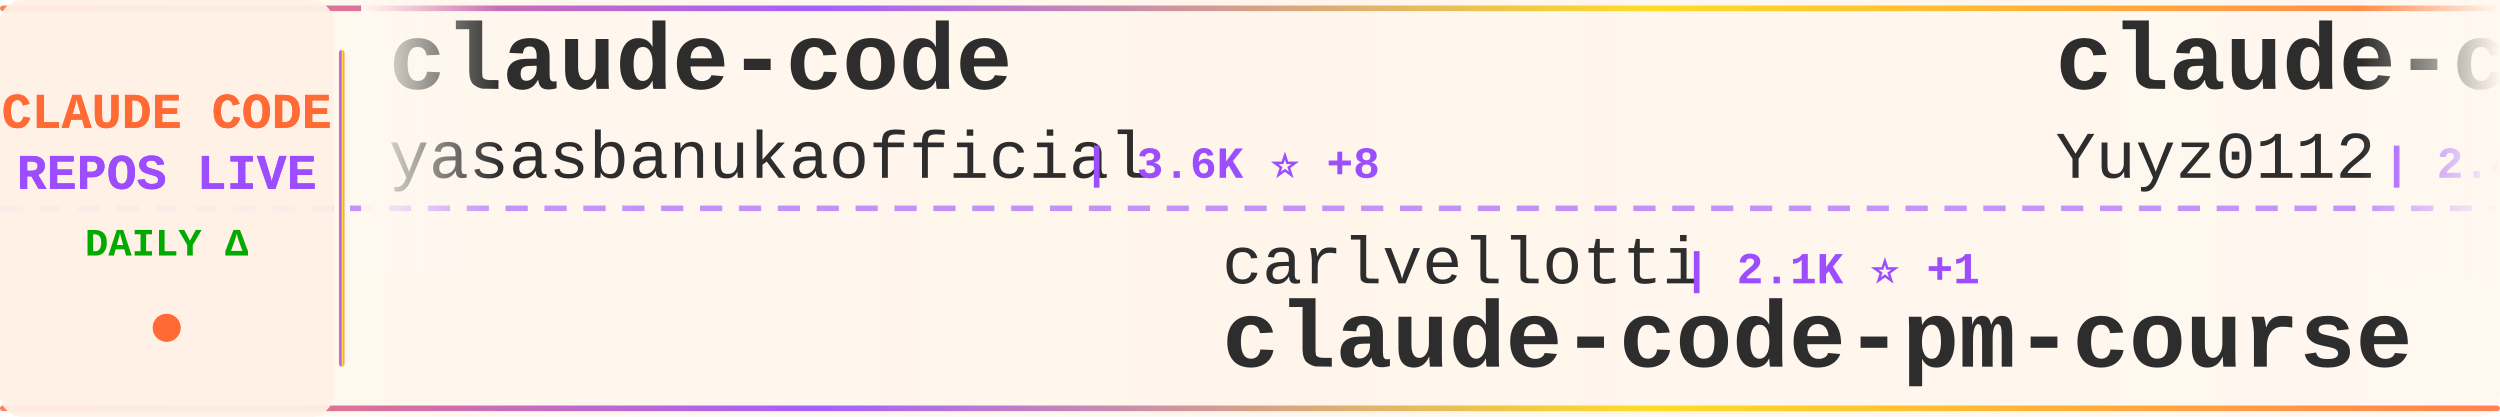
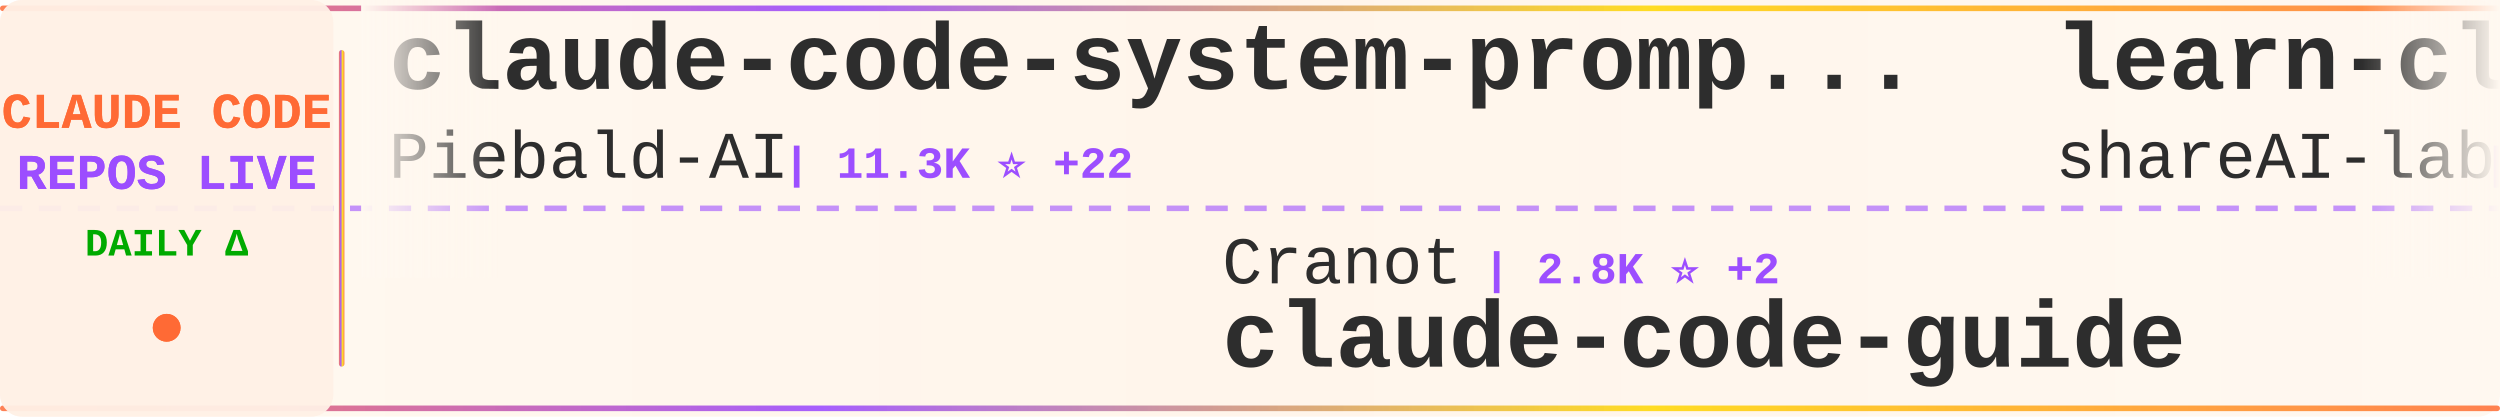
<svg xmlns="http://www.w3.org/2000/svg" width="900" height="150">
  <defs>
    <linearGradient id="tickerBg" x1="0%" y1="0%" x2="100%" y2="0%">
      <stop offset="0%" style="stop-color:#fff8f0;stop-opacity:0.98" />
      <stop offset="50%" style="stop-color:#fff5eb;stop-opacity:1" />
      <stop offset="100%" style="stop-color:#fff8f0;stop-opacity:0.98" />
    </linearGradient>
    <linearGradient id="borderGrad" x1="0%" y1="0%" x2="100%" y2="0%">
      <stop offset="0%" style="stop-color:#FF6B35;stop-opacity:0.85">
        <animate attributeName="stop-opacity" values="0.85;1;0.85" dur="2s" repeatCount="indefinite" />
      </stop>
      <stop offset="33%" style="stop-color:#9C4EFF;stop-opacity:0.9">
        <animate attributeName="stop-opacity" values="0.9;1;0.9" dur="2.2s" repeatCount="indefinite" />
      </stop>
      <stop offset="66%" style="stop-color:#FFD700;stop-opacity:0.85">
        <animate attributeName="stop-opacity" values="0.85;1;0.85" dur="1.8s" repeatCount="indefinite" />
      </stop>
      <stop offset="100%" style="stop-color:#FF6B35;stop-opacity:0.85">
        <animate attributeName="stop-opacity" values="0.85;1;0.85" dur="2s" repeatCount="indefinite" />
      </stop>
    </linearGradient>
    <filter id="textGlow">
      <feGaussianBlur stdDeviation="0.15" result="coloredBlur" />
      <feMerge>
        <feMergeNode in="coloredBlur" />
        <feMergeNode in="SourceGraphic" />
      </feMerge>
    </filter>
    <filter id="metricGlow">
      <feGaussianBlur stdDeviation="0.2" result="coloredBlur" />
      <feMerge>
        <feMergeNode in="coloredBlur" />
        <feMergeNode in="SourceGraphic" />
      </feMerge>
    </filter>
    <linearGradient id="leftFade" x1="0%" y1="0%" x2="100%" y2="0%">
      <stop offset="0%" style="stop-color:#fff8f0;stop-opacity:1" />
      <stop offset="100%" style="stop-color:#fff8f0;stop-opacity:0" />
    </linearGradient>
    <linearGradient id="rightFade" x1="0%" y1="0%" x2="100%" y2="0%">
      <stop offset="0%" style="stop-color:#fff8f0;stop-opacity:0" />
      <stop offset="100%" style="stop-color:#fff8f0;stop-opacity:1" />
    </linearGradient>
  </defs>
  <rect width="900" height="150" fill="url(#tickerBg)" rx="8" />
  <rect x="0" y="2" width="900" height="2" fill="url(#borderGrad)" rx="1" />
  <rect x="0" y="146" width="900" height="2" fill="url(#borderGrad)" rx="1" />
  <line x1="0" y1="75" x2="900" y2="75" stroke="#9C4EFF" stroke-width="2" stroke-dasharray="8 6" opacity="0.6" />
  <rect x="0" y="0" width="120" height="150" fill="#fff0e6" opacity="0.95" rx="8" />
  <text x="60" y="46" font-family="'Courier New', monospace" font-size="18" font-weight="bold" fill="#FF6B35" text-anchor="middle" filter="url(#textGlow)">
    CLAUDE CODE
  </text>
  <text x="60" y="68" font-family="'Courier New', monospace" font-size="18" font-weight="bold" fill="#9C4EFF" text-anchor="middle" filter="url(#textGlow)">
    REPOS LIVE
  </text>
  <text x="60" y="92" font-family="'Courier New', monospace" font-size="14" font-weight="bold" fill="#00aa00" text-anchor="middle">
    DAILY Δ
  </text>
  <circle cx="60" cy="118" r="5" fill="#FF6B35" filter="url(#metricGlow)">
    <animate attributeName="r" values="4;6;4" dur="1.5s" repeatCount="indefinite" />
    <animate attributeName="opacity" values="0.6;1;0.6" dur="1.5s" repeatCount="indefinite" />
  </circle>
  <rect x="122" y="18" width="2" height="114" fill="url(#borderGrad)" rx="1" />
  <clipPath id="tickerClip">
    <rect x="130" y="0" width="770" height="150" />
  </clipPath>
  <g clip-path="url(#tickerClip)">
    <g id="tickerItems">
      <animateTransform attributeName="transform" attributeType="XML" type="translate" from="0 0" to="-3000 0" dur="54s" repeatCount="indefinite" />
      <g transform="translate(0, 0)">
-         <text x="140" y="32" font-family="'Courier New', monospace" font-size="34" font-weight="bold" fill="#2d2d2d">claude-code</text>
-         <text x="140" y="64" font-family="'Courier New', monospace" font-size="24" font-weight="normal" fill="#2d2d2d" opacity="1.0">yasasbanukaofficial</text>
-         <text x="390" y="64" font-family="'Courier New', monospace" font-size="16" font-weight="bold" fill="#9C4EFF"> | 3.6K ⭐ +8</text>
+         <text x="140" y="32" font-family="'Courier New', monospace" font-size="34" font-weight="bold" fill="#2d2d2d">claude-code-system-promp...</text>
+         <text x="140" y="64" font-family="'Courier New', monospace" font-size="24" font-weight="normal" fill="#2d2d2d" opacity="1.0">Piebald-AI</text>
+         <text x="282" y="64" font-family="'Courier New', monospace" font-size="16" font-weight="bold" fill="#9C4EFF"> | 11.3K ⭐ +22</text>
      </g>
      <g transform="translate(300, 0)">
-         <text x="140" y="102" font-family="'Courier New', monospace" font-size="24" font-weight="normal" fill="#2d2d2d" opacity="1.0">carlvellotti</text>
-         <text x="306" y="102" font-family="'Courier New', monospace" font-size="16" font-weight="bold" fill="#9C4EFF"> | 2.1K ⭐ +1</text>
-         <text x="140" y="132" font-family="'Courier New', monospace" font-size="34" font-weight="bold" fill="#2d2d2d">claude-code-pm-course</text>
+         <text x="140" y="102" font-family="'Courier New', monospace" font-size="24" font-weight="normal" fill="#2d2d2d" opacity="1.0">Cranot</text>
+         <text x="234" y="102" font-family="'Courier New', monospace" font-size="16" font-weight="bold" fill="#9C4EFF"> | 2.8K ⭐ +2</text>
+         <text x="140" y="132" font-family="'Courier New', monospace" font-size="34" font-weight="bold" fill="#2d2d2d">claude-code-guide</text>
      </g>
      <g transform="translate(600, 0)">
-         <text x="140" y="32" font-family="'Courier New', monospace" font-size="34" font-weight="bold" fill="#2d2d2d">claude-code-reverse</text>
-         <text x="140" y="64" font-family="'Courier New', monospace" font-size="24" font-weight="normal" fill="#2d2d2d" opacity="1.0">Yuyz0112</text>
-         <text x="258" y="64" font-family="'Courier New', monospace" font-size="16" font-weight="bold" fill="#9C4EFF"> | 2.4K ⭐</text>
+         <text x="140" y="32" font-family="'Courier New', monospace" font-size="34" font-weight="bold" fill="#2d2d2d">learn-claude-code</text>
+         <text x="140" y="64" font-family="'Courier New', monospace" font-size="24" font-weight="normal" fill="#2d2d2d" opacity="1.0">shareAI-lab</text>
+         <text x="294" y="64" font-family="'Courier New', monospace" font-size="16" font-weight="bold" fill="#9C4EFF"> | 67.6K ⭐ +100</text>
      </g>
      <g transform="translate(900, 0)">
-         <text x="140" y="102" font-family="'Courier New', monospace" font-size="24" font-weight="normal" fill="#2d2d2d" opacity="1.0">oboard</text>
-         <text x="234" y="102" font-family="'Courier New', monospace" font-size="16" font-weight="bold" fill="#9C4EFF"> | 3.2K ⭐ +1</text>
-         <text x="140" y="132" font-family="'Courier New', monospace" font-size="34" font-weight="bold" fill="#2d2d2d">claude-code-rev</text>
+         <text x="140" y="102" font-family="'Courier New', monospace" font-size="24" font-weight="normal" fill="#2d2d2d" opacity="1.0">anthropics</text>
+         <text x="282" y="102" font-family="'Courier New', monospace" font-size="16" font-weight="bold" fill="#9C4EFF"> | 885 ⭐ +1</text>
+         <text x="140" y="132" font-family="'Courier New', monospace" font-size="34" font-weight="bold" fill="#2d2d2d">claude-code-base-action</text>
      </g>
      <g transform="translate(1200, 0)">
-         <text x="140" y="32" font-family="'Courier New', monospace" font-size="34" font-weight="bold" fill="#2d2d2d">claude-code-video-toolki...</text>
-         <text x="140" y="64" font-family="'Courier New', monospace" font-size="24" font-weight="normal" fill="#2d2d2d" opacity="1.0">digitalsamba</text>
-         <text x="306" y="64" font-family="'Courier New', monospace" font-size="16" font-weight="bold" fill="#9C4EFF"> | 1.5K ⭐ +7</text>
+         <text x="140" y="32" font-family="'Courier New', monospace" font-size="34" font-weight="bold" fill="#2d2d2d">Dive-into-Claude-Code</text>
+         <text x="140" y="64" font-family="'Courier New', monospace" font-size="24" font-weight="normal" fill="#2d2d2d" opacity="1.0">VILA-Lab</text>
+         <text x="258" y="64" font-family="'Courier New', monospace" font-size="16" font-weight="bold" fill="#9C4EFF"> | 1.7K ⭐ +9</text>
      </g>
      <g transform="translate(1500, 0)">
-         <text x="140" y="102" font-family="'Courier New', monospace" font-size="24" font-weight="normal" fill="#2d2d2d" opacity="1.0">ykdojo</text>
-         <text x="234" y="102" font-family="'Courier New', monospace" font-size="16" font-weight="bold" fill="#9C4EFF"> | 8.9K ⭐ +11</text>
-         <text x="140" y="132" font-family="'Courier New', monospace" font-size="34" font-weight="bold" fill="#2d2d2d">claude-code-tips</text>
+         <text x="140" y="102" font-family="'Courier New', monospace" font-size="24" font-weight="normal" fill="#2d2d2d" opacity="1.0">pedrohcgs</text>
+         <text x="270" y="102" font-family="'Courier New', monospace" font-size="16" font-weight="bold" fill="#9C4EFF"> | 1.3K ⭐ +4</text>
+         <text x="140" y="132" font-family="'Courier New', monospace" font-size="34" font-weight="bold" fill="#2d2d2d">claude-code-my-workflow</text>
      </g>
      <g transform="translate(1800, 0)">
-         <text x="140" y="32" font-family="'Courier New', monospace" font-size="34" font-weight="bold" fill="#2d2d2d">Claude-Code</text>
-         <text x="140" y="64" font-family="'Courier New', monospace" font-size="24" font-weight="normal" fill="#2d2d2d" opacity="1.0">OrcaWhisper</text>
-         <text x="294" y="64" font-family="'Courier New', monospace" font-size="16" font-weight="bold" fill="#9C4EFF"> | 78 ⭐</text>
+         <text x="140" y="32" font-family="'Courier New', monospace" font-size="34" font-weight="bold" fill="#2d2d2d">pi-vs-claude-code</text>
+         <text x="140" y="64" font-family="'Courier New', monospace" font-size="24" font-weight="normal" fill="#2d2d2d" opacity="1.0">disler</text>
+         <text x="234" y="64" font-family="'Courier New', monospace" font-size="16" font-weight="bold" fill="#9C4EFF"> | 1.4K ⭐ +3</text>
      </g>
      <g transform="translate(2100, 0)">
-         <text x="140" y="102" font-family="'Courier New', monospace" font-size="24" font-weight="normal" fill="#2d2d2d" opacity="1.0">centminmod</text>
-         <text x="282" y="102" font-family="'Courier New', monospace" font-size="16" font-weight="bold" fill="#9C4EFF"> | 2.4K ⭐ +3</text>
-         <text x="140" y="132" font-family="'Courier New', monospace" font-size="34" font-weight="bold" fill="#2d2d2d">my-claude-code-setup</text>
+         <text x="140" y="102" font-family="'Courier New', monospace" font-size="24" font-weight="normal" fill="#2d2d2d" opacity="1.0">Pimzino</text>
+         <text x="246" y="102" font-family="'Courier New', monospace" font-size="16" font-weight="bold" fill="#9C4EFF"> | 3.8K ⭐ +2</text>
+         <text x="140" y="132" font-family="'Courier New', monospace" font-size="34" font-weight="bold" fill="#2d2d2d">claude-code-spec-workflo...</text>
      </g>
      <g transform="translate(2400, 0)">
-         <text x="140" y="32" font-family="'Courier New', monospace" font-size="34" font-weight="bold" fill="#2d2d2d">claude-code-hub</text>
-         <text x="140" y="64" font-family="'Courier New', monospace" font-size="24" font-weight="normal" fill="#2d2d2d" opacity="1.0">ding113</text>
-         <text x="246" y="64" font-family="'Courier New', monospace" font-size="16" font-weight="bold" fill="#9C4EFF"> | 3.1K ⭐ +3</text>
+         <text x="140" y="32" font-family="'Courier New', monospace" font-size="34" font-weight="bold" fill="#2d2d2d">claude-code-rev</text>
+         <text x="140" y="64" font-family="'Courier New', monospace" font-size="24" font-weight="normal" fill="#2d2d2d" opacity="1.0">oboard</text>
+         <text x="234" y="64" font-family="'Courier New', monospace" font-size="16" font-weight="bold" fill="#9C4EFF"> | 3.2K ⭐ +2</text>
      </g>
      <g transform="translate(2700, 0)">
-         <text x="140" y="102" font-family="'Courier New', monospace" font-size="24" font-weight="normal" fill="#2d2d2d" opacity="1.0">fuergaosi233</text>
-         <text x="306" y="102" font-family="'Courier New', monospace" font-size="16" font-weight="bold" fill="#9C4EFF"> | 2.7K ⭐ +3</text>
-         <text x="140" y="132" font-family="'Courier New', monospace" font-size="34" font-weight="bold" fill="#2d2d2d">claude-code-proxy</text>
+         <text x="140" y="102" font-family="'Courier New', monospace" font-size="24" font-weight="normal" fill="#2d2d2d" opacity="1.0">VoltAgent</text>
+         <text x="270" y="102" font-family="'Courier New', monospace" font-size="16" font-weight="bold" fill="#9C4EFF"> | 22.2K ⭐ +56</text>
+         <text x="140" y="132" font-family="'Courier New', monospace" font-size="34" font-weight="bold" fill="#2d2d2d">awesome-claude-code-suba...</text>
      </g>
      <g transform="translate(3000, 0)">
-         <text x="140" y="32" font-family="'Courier New', monospace" font-size="34" font-weight="bold" fill="#2d2d2d">claude-code</text>
-         <text x="140" y="64" font-family="'Courier New', monospace" font-size="24" font-weight="normal" fill="#2d2d2d" opacity="1.0">yasasbanukaofficial</text>
-         <text x="390" y="64" font-family="'Courier New', monospace" font-size="16" font-weight="bold" fill="#9C4EFF"> | 3.6K ⭐ +8</text>
+         <text x="140" y="32" font-family="'Courier New', monospace" font-size="34" font-weight="bold" fill="#2d2d2d">claude-code-system-promp...</text>
+         <text x="140" y="64" font-family="'Courier New', monospace" font-size="24" font-weight="normal" fill="#2d2d2d" opacity="1.0">Piebald-AI</text>
+         <text x="282" y="64" font-family="'Courier New', monospace" font-size="16" font-weight="bold" fill="#9C4EFF"> | 11.3K ⭐ +22</text>
      </g>
      <g transform="translate(3300, 0)">
-         <text x="140" y="102" font-family="'Courier New', monospace" font-size="24" font-weight="normal" fill="#2d2d2d" opacity="1.0">carlvellotti</text>
-         <text x="306" y="102" font-family="'Courier New', monospace" font-size="16" font-weight="bold" fill="#9C4EFF"> | 2.1K ⭐ +1</text>
-         <text x="140" y="132" font-family="'Courier New', monospace" font-size="34" font-weight="bold" fill="#2d2d2d">claude-code-pm-course</text>
+         <text x="140" y="102" font-family="'Courier New', monospace" font-size="24" font-weight="normal" fill="#2d2d2d" opacity="1.0">Cranot</text>
+         <text x="234" y="102" font-family="'Courier New', monospace" font-size="16" font-weight="bold" fill="#9C4EFF"> | 2.8K ⭐ +2</text>
+         <text x="140" y="132" font-family="'Courier New', monospace" font-size="34" font-weight="bold" fill="#2d2d2d">claude-code-guide</text>
      </g>
      <g transform="translate(3600, 0)">
-         <text x="140" y="32" font-family="'Courier New', monospace" font-size="34" font-weight="bold" fill="#2d2d2d">claude-code-reverse</text>
-         <text x="140" y="64" font-family="'Courier New', monospace" font-size="24" font-weight="normal" fill="#2d2d2d" opacity="1.0">Yuyz0112</text>
-         <text x="258" y="64" font-family="'Courier New', monospace" font-size="16" font-weight="bold" fill="#9C4EFF"> | 2.4K ⭐</text>
+         <text x="140" y="32" font-family="'Courier New', monospace" font-size="34" font-weight="bold" fill="#2d2d2d">learn-claude-code</text>
+         <text x="140" y="64" font-family="'Courier New', monospace" font-size="24" font-weight="normal" fill="#2d2d2d" opacity="1.0">shareAI-lab</text>
+         <text x="294" y="64" font-family="'Courier New', monospace" font-size="16" font-weight="bold" fill="#9C4EFF"> | 67.6K ⭐ +100</text>
      </g>
      <g transform="translate(3900, 0)">
-         <text x="140" y="102" font-family="'Courier New', monospace" font-size="24" font-weight="normal" fill="#2d2d2d" opacity="1.0">oboard</text>
-         <text x="234" y="102" font-family="'Courier New', monospace" font-size="16" font-weight="bold" fill="#9C4EFF"> | 3.2K ⭐ +1</text>
-         <text x="140" y="132" font-family="'Courier New', monospace" font-size="34" font-weight="bold" fill="#2d2d2d">claude-code-rev</text>
+         <text x="140" y="102" font-family="'Courier New', monospace" font-size="24" font-weight="normal" fill="#2d2d2d" opacity="1.0">anthropics</text>
+         <text x="282" y="102" font-family="'Courier New', monospace" font-size="16" font-weight="bold" fill="#9C4EFF"> | 885 ⭐ +1</text>
+         <text x="140" y="132" font-family="'Courier New', monospace" font-size="34" font-weight="bold" fill="#2d2d2d">claude-code-base-action</text>
      </g>
    </g>
  </g>
  <rect x="130" y="0" width="50" height="100" fill="url(#leftFade)" />
  <rect x="850" y="0" width="50" height="100" fill="url(#rightFade)" />
</svg>
